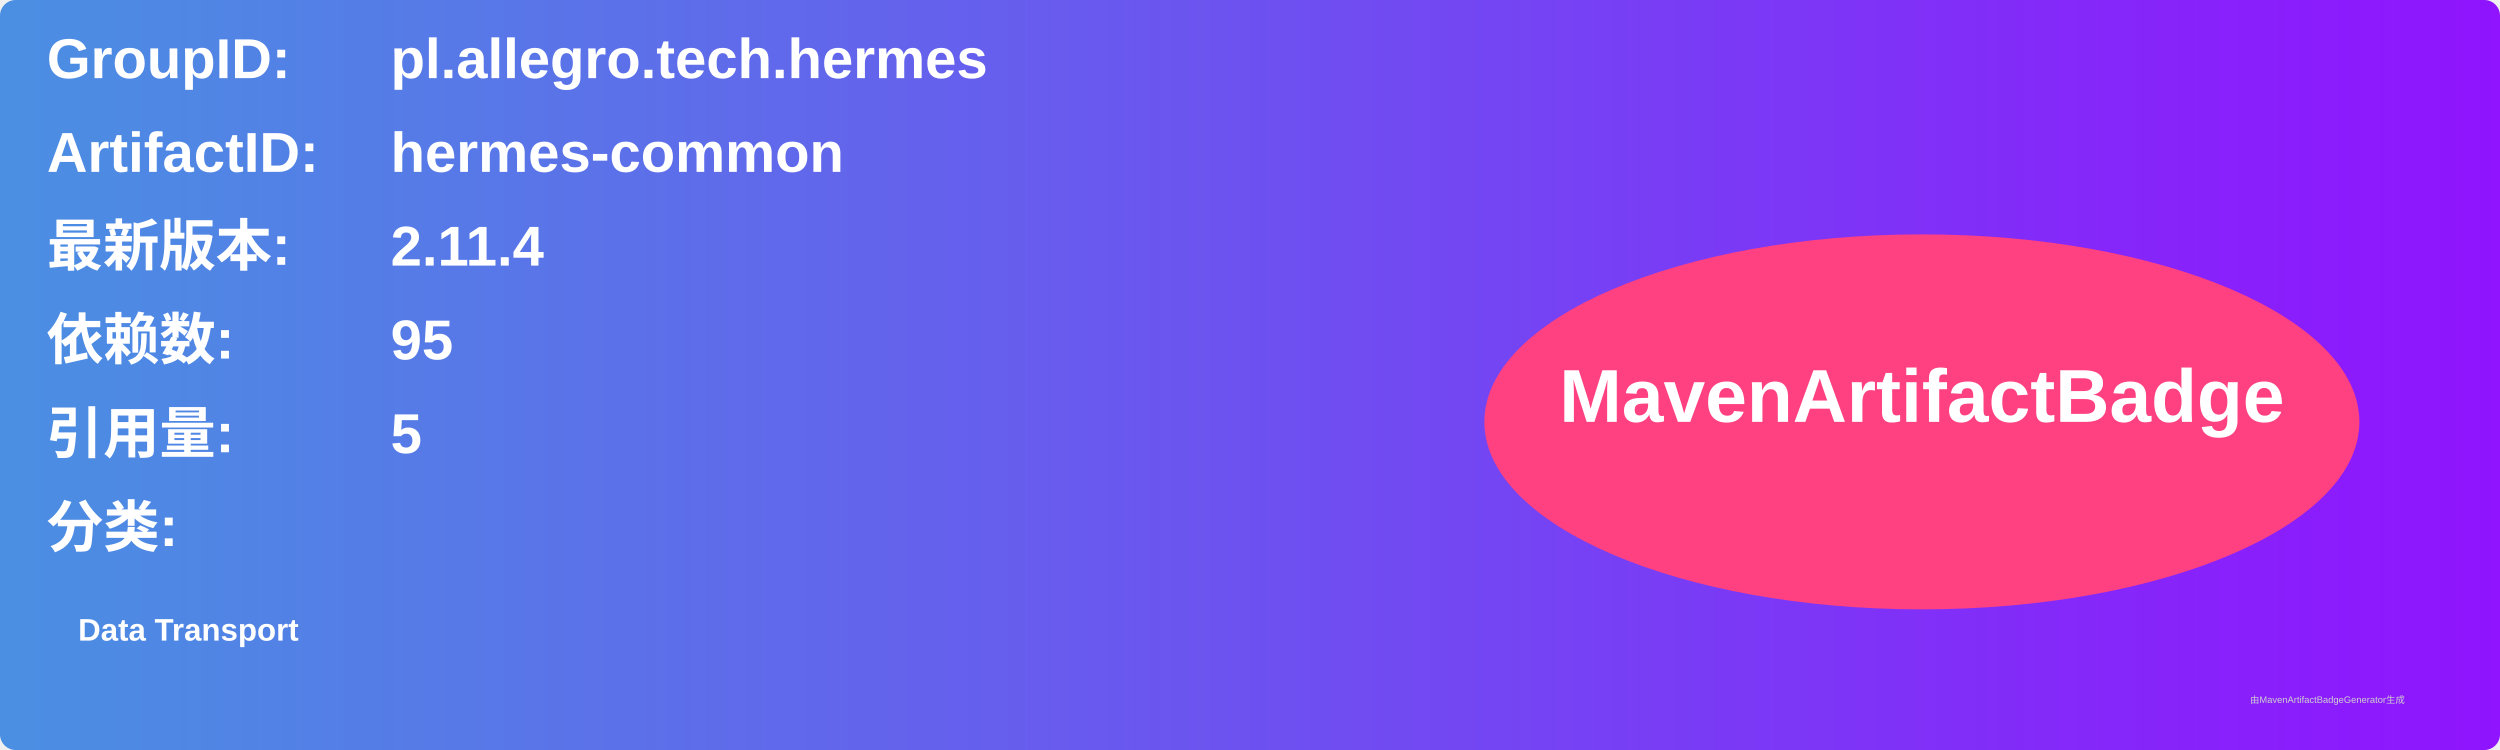
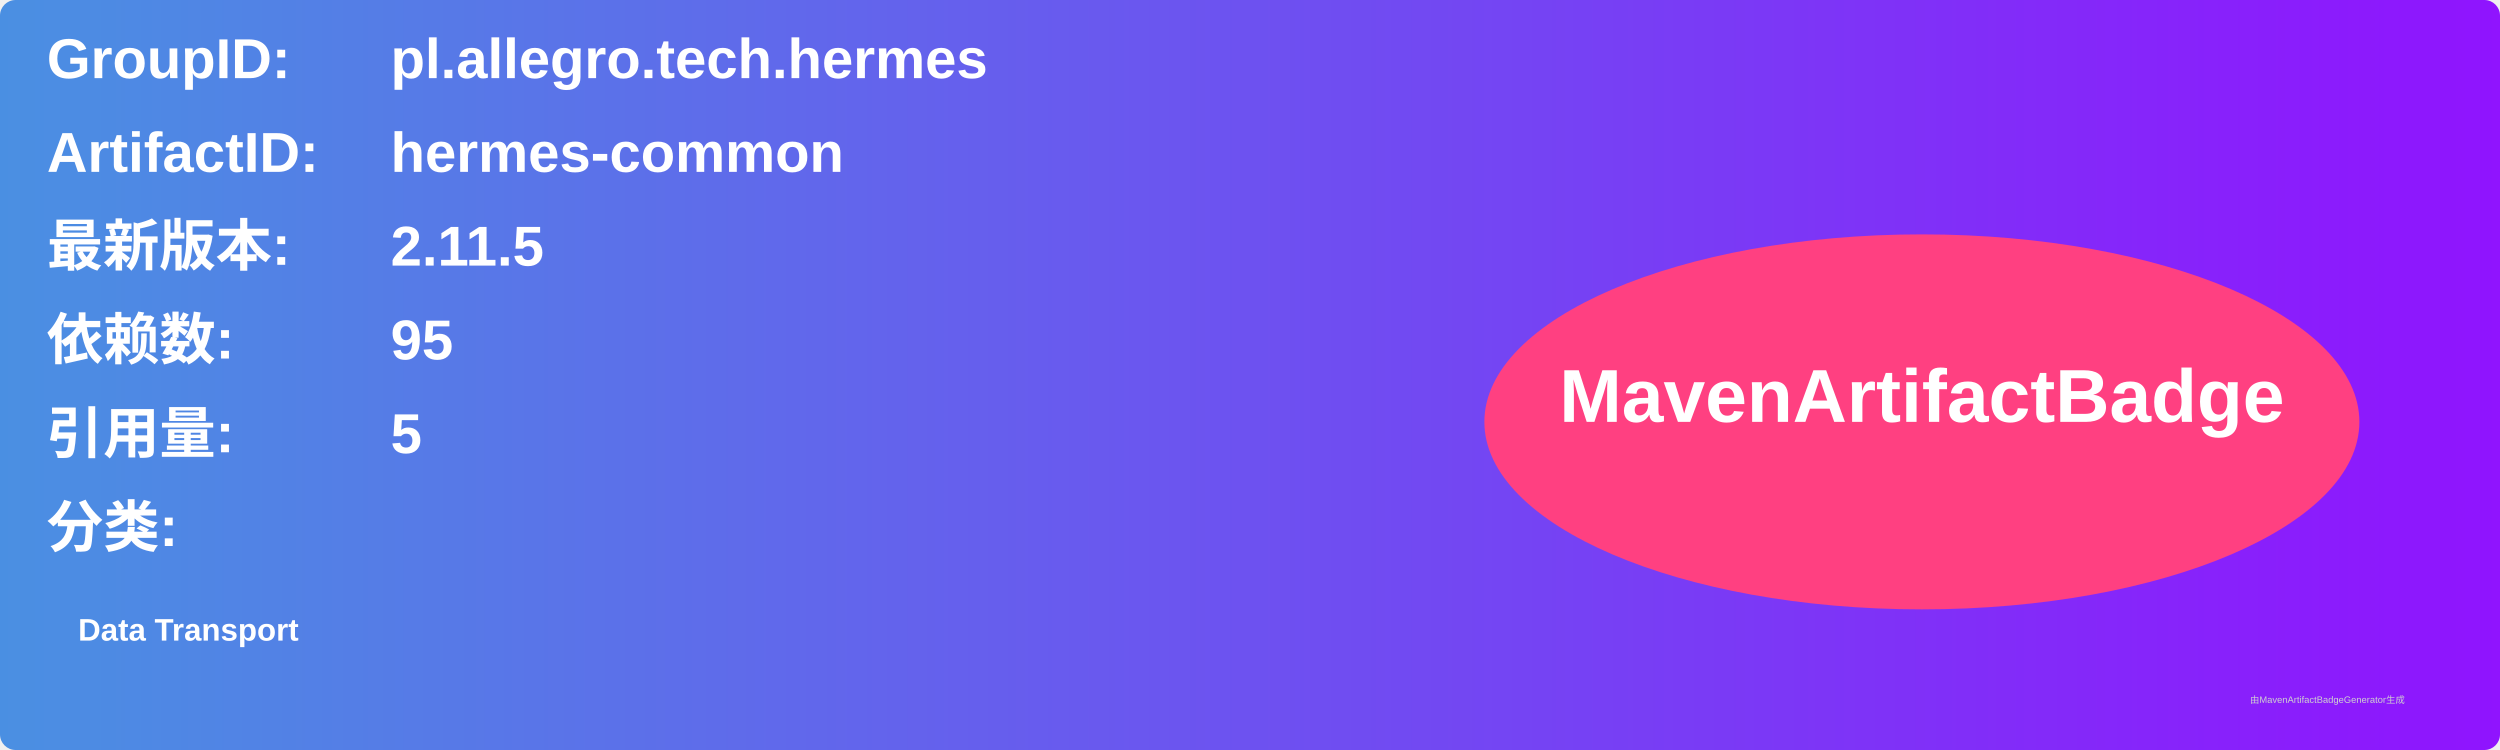
<svg xmlns="http://www.w3.org/2000/svg" width="800" height="240" viewBox="0 0 800 240">
  <linearGradient id="grad" x1="0%" y1="0%" x2="100%" y2="0%">
    <stop offset="0%" stop-color="#4a90e2" />
    <stop offset="100%" stop-color="#9013fe" />
  </linearGradient>
  <rect width="100%" height="100%" rx="5" ry="5" fill="url(#grad)" />
  <g transform="translate(15, 15)">
    <text x="0" y="10" font-family="Arial" font-size="18" fill="white" font-weight="bold" width="260">GroupID:</text>
    <text x="110" y="10" font-family="Arial" font-size="18" fill="white" font-weight="bold" width="460">pl.allegro.tech.hermes</text>
    <text x="0" y="40" font-family="Arial" font-size="18" fill="white" font-weight="bold" width="260">ArtifactID:</text>
    <text x="110" y="40" font-family="Arial" font-size="18" fill="white" font-weight="bold" width="460">hermes-common</text>
    <text x="0" y="70" font-family="Arial" font-size="18" fill="white" font-weight="bold">最新版本:</text>
    <text x="110" y="70" font-family="Arial" font-size="18" fill="white" font-weight="bold">
-       <tspan font-weight="bold">2.11.4</tspan>
+       <tspan font-weight="bold">2.11.5</tspan>
    </text>
    <text x="0" y="100" font-family="Arial" font-size="18" fill="white" font-weight="bold">依赖数: </text>
    <text x="110" y="100" font-family="Arial" font-size="18" fill="white">
      <tspan font-weight="bold">95</tspan>
    </text>
    <text x="0" y="130" font-family="Arial" font-size="18" fill="white" font-weight="bold">引用量: </text>
    <text x="110" y="130" font-family="Arial" font-size="18" fill="white">
      <tspan font-weight="bold">5</tspan>
    </text>
    <text x="0" y="160" font-family="Arial" font-size="18" fill="white" font-weight="bold">分类:</text>
    <text x="10" y="190" font-family="Arial" font-size="10" fill="white">
      <tspan font-weight="bold">Data Transport</tspan>
    </text>
    <ellipse cx="600" cy="120" rx="140" ry="60" fill="#ff4081" />
    <text x="600" y="120" text-anchor="middle" font-family="Arial" font-size="24" fill="white" font-weight="bold">MavenArtifactBadge</text>
  </g>
  <text x="720" y="225" font-family="Arial" font-size="3" fill="#d0d0d0">由MavenArtifactBadgeGenerator生成</text>
</svg>
